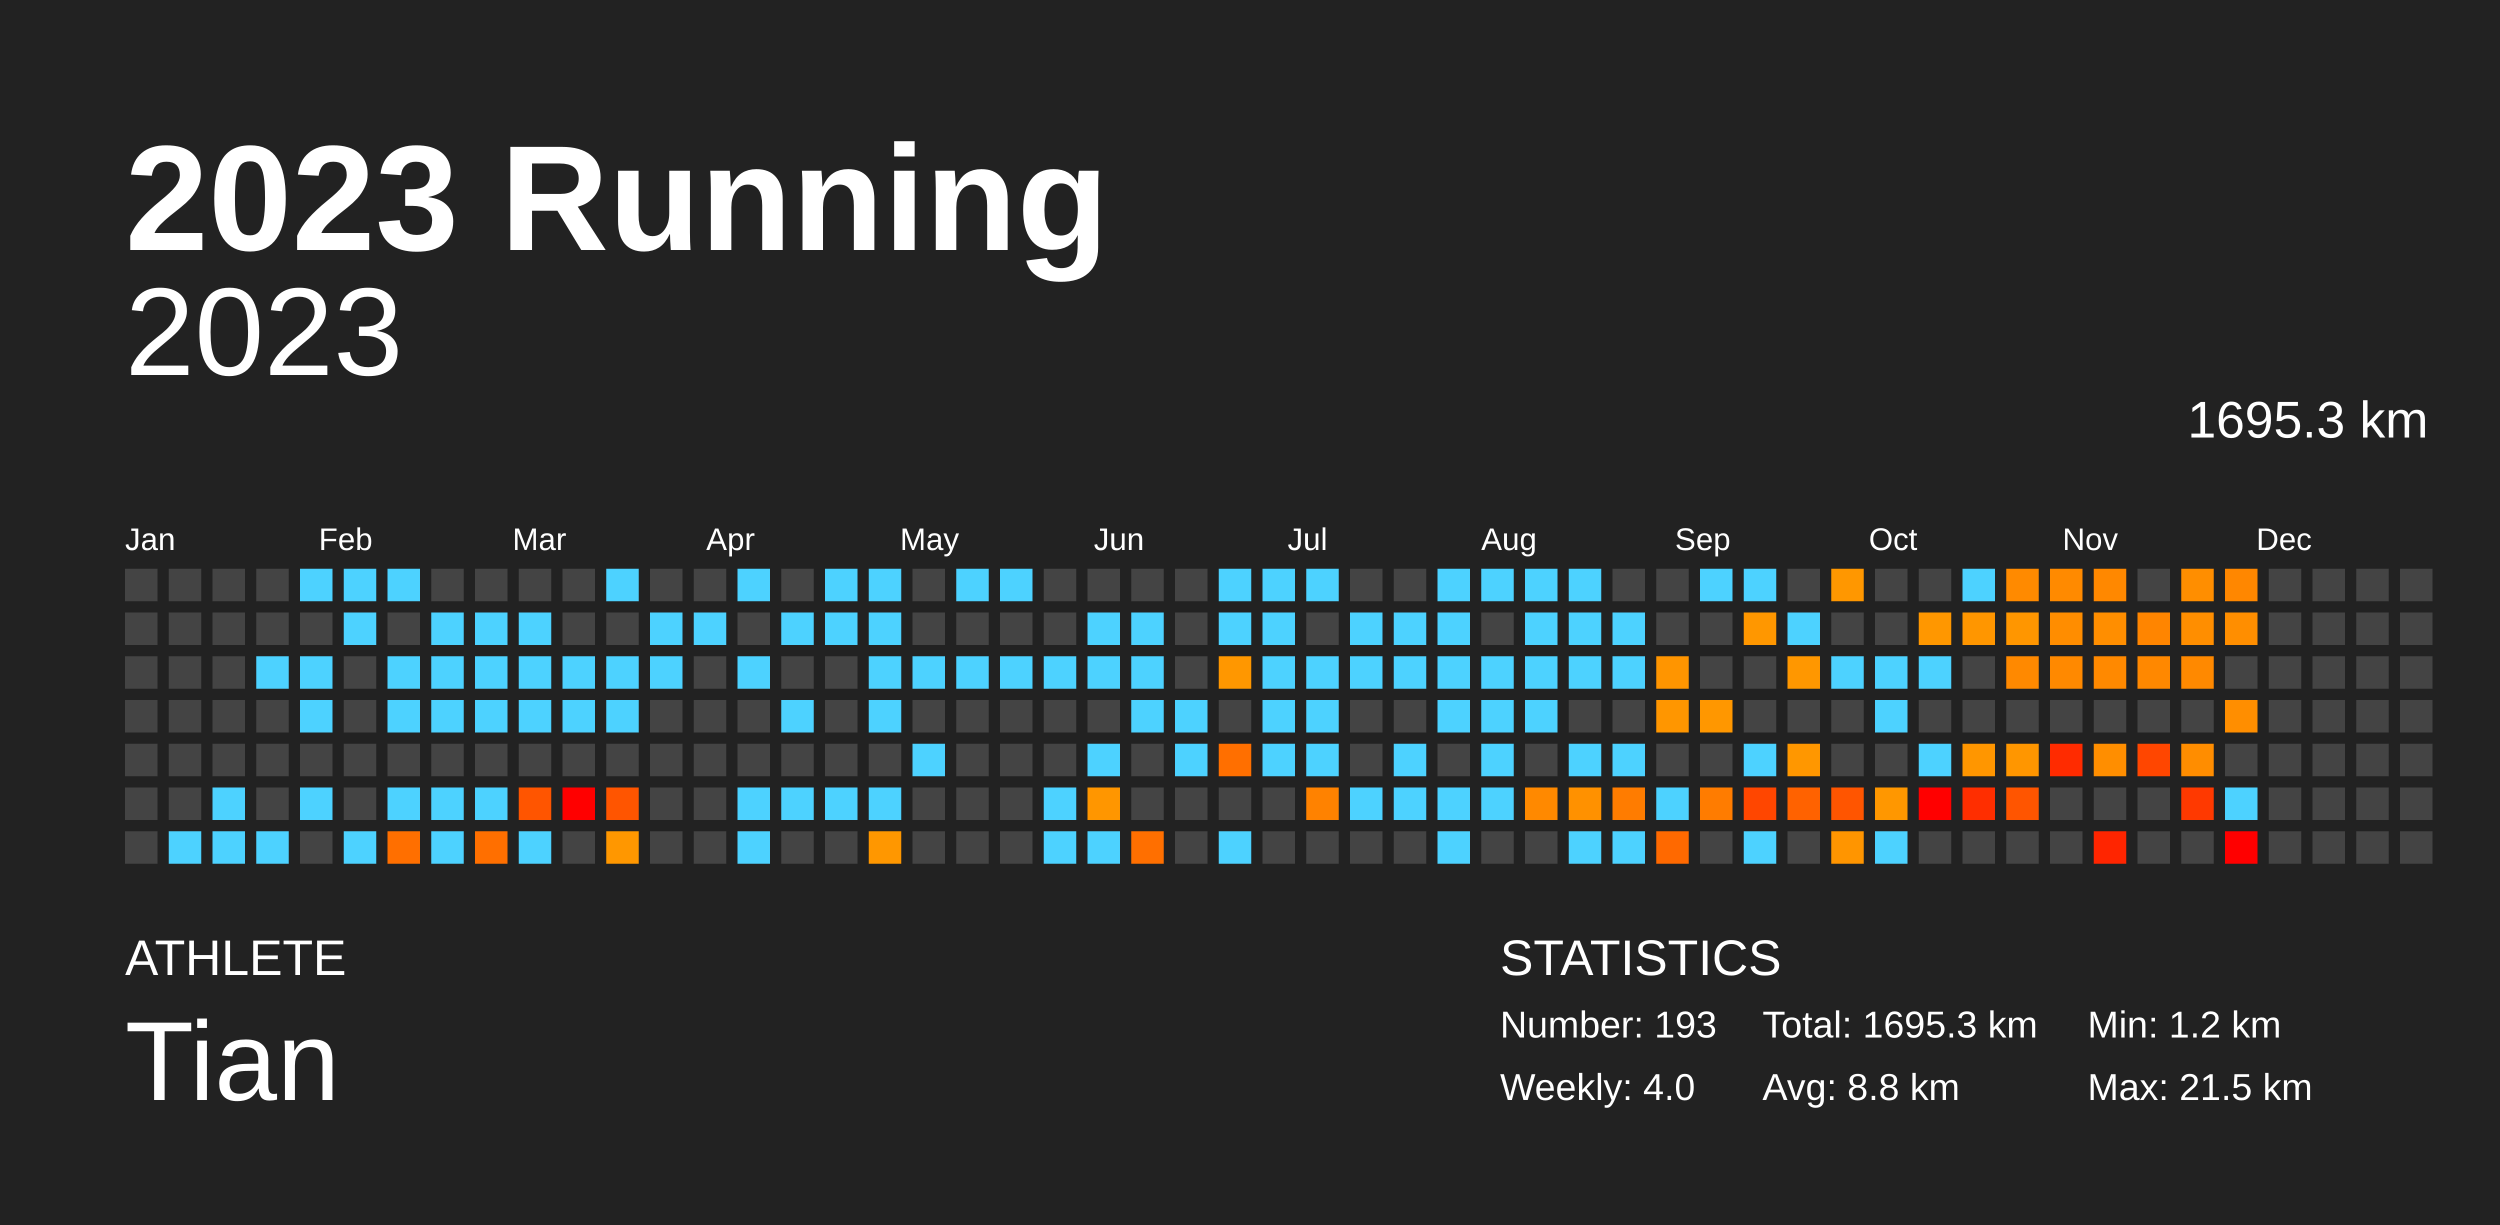
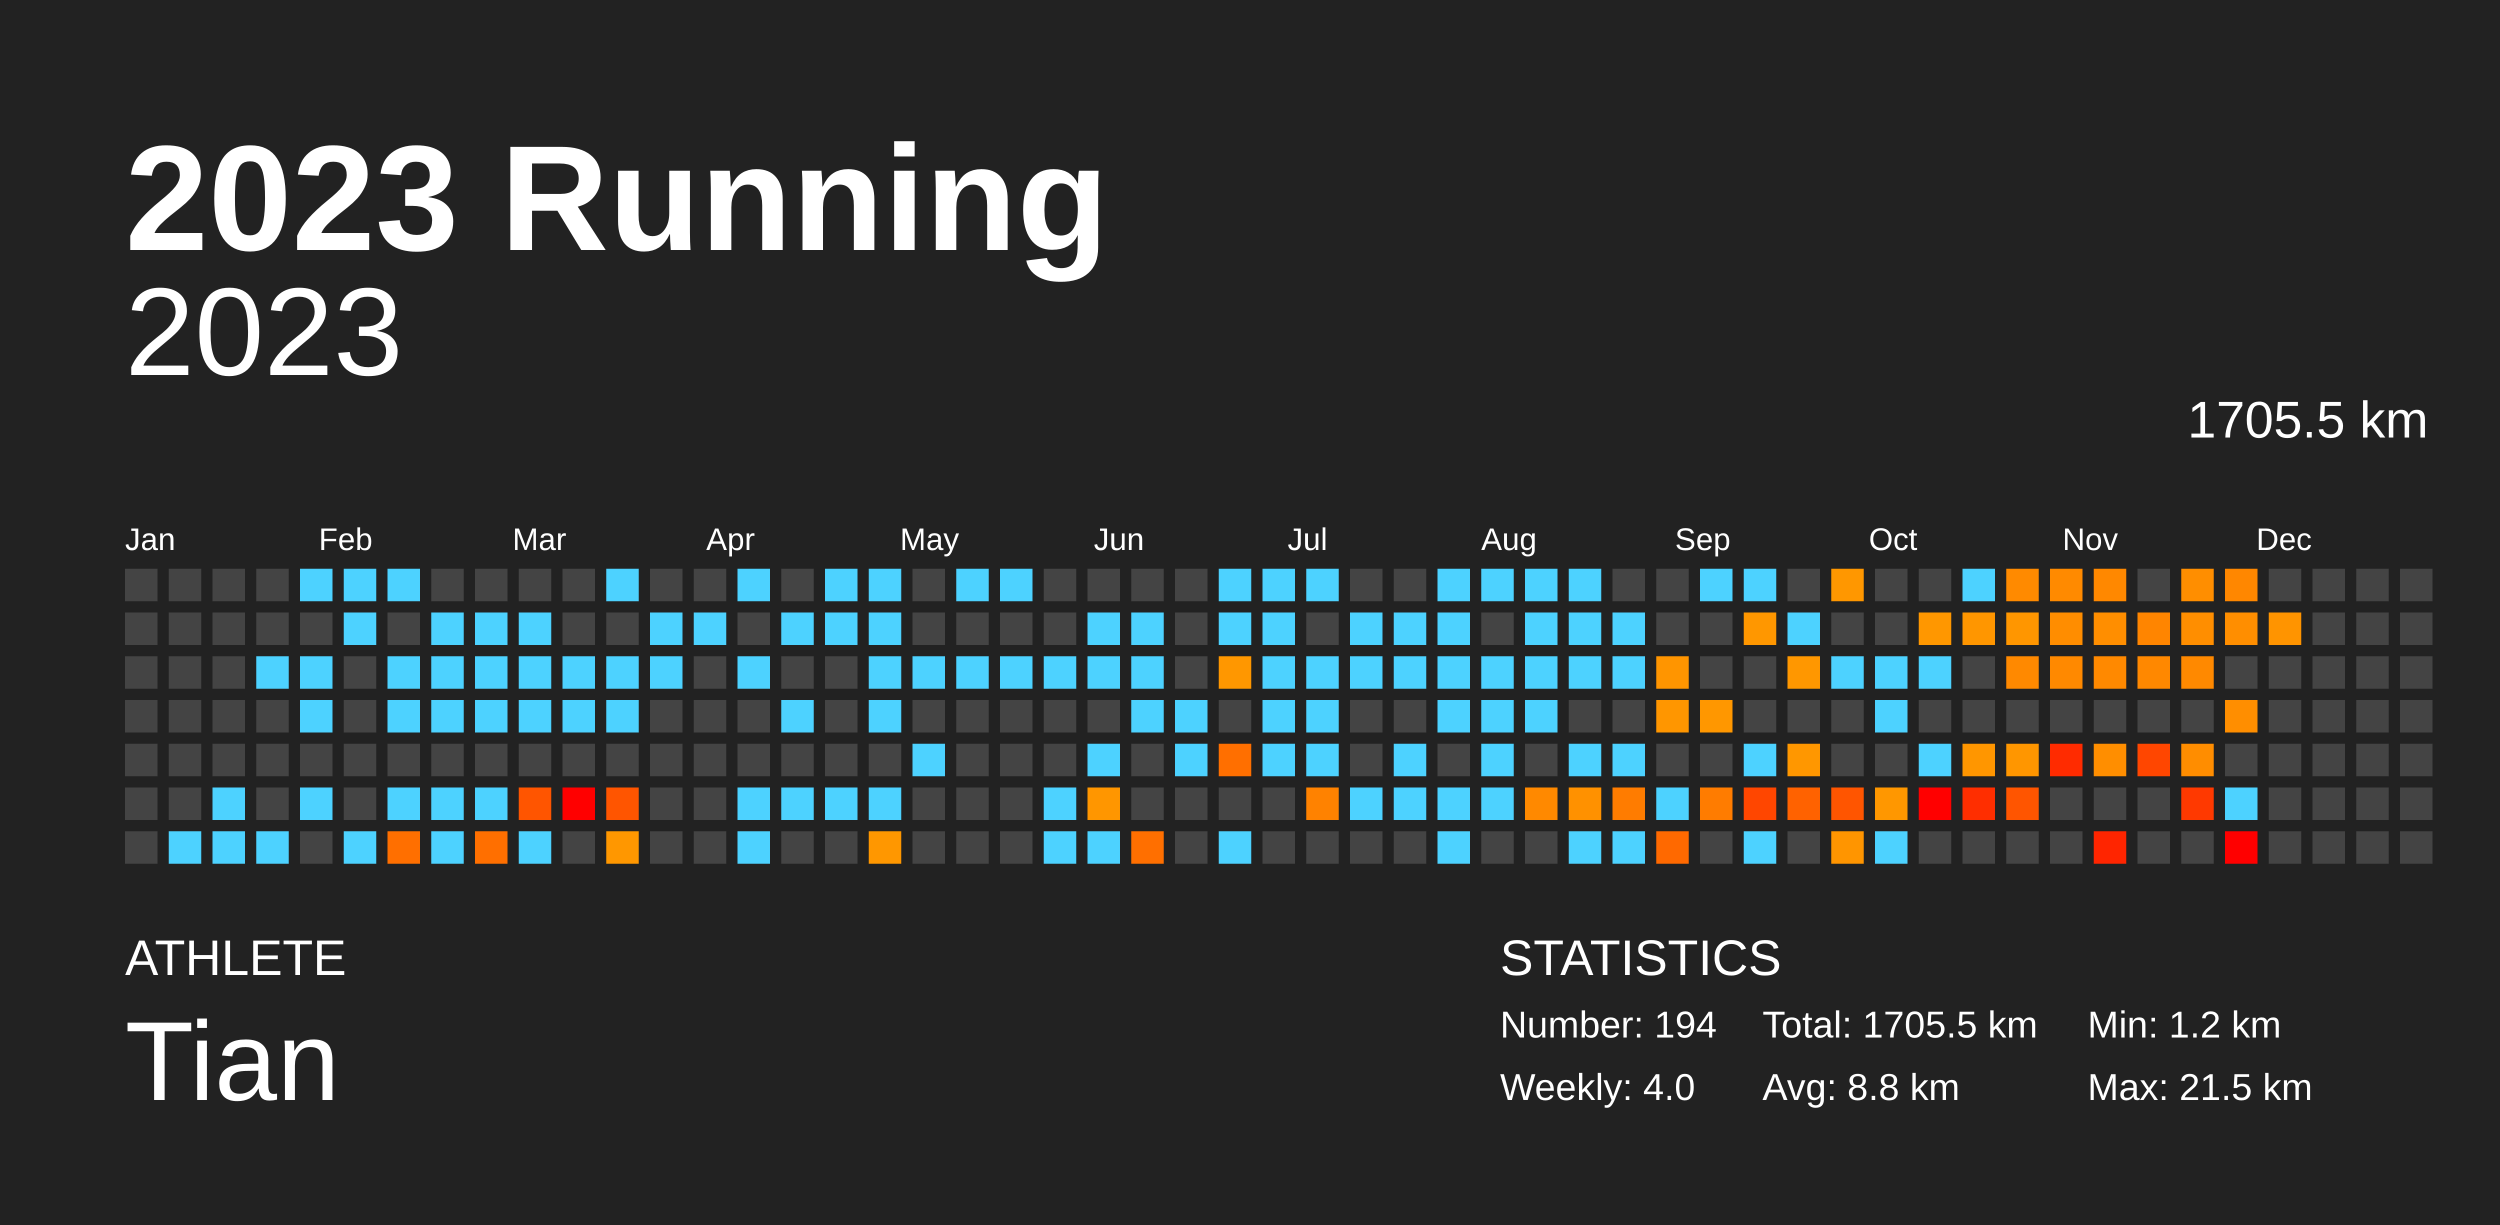
<svg xmlns="http://www.w3.org/2000/svg" baseProfile="full" height="98mm" version="1.1" viewBox="0,0,200,98" width="200mm">
  <defs />
  <rect fill="#222222" height="98" width="200" x="0" y="0" />
  <text fill="#FFFFFF" style="font-size:12px; font-family:Arial; font-weight:bold;" x="10" y="20">2023 Running</text>
  <text fill="#FFFFFF" style="font-size:4px; font-family:Arial" x="10" y="78">ATHLETE</text>
  <text fill="#FFFFFF" style="font-size:9px; font-family:Arial" x="10" y="88">Tian</text>
  <text fill="#FFFFFF" style="font-size:4px; font-family:Arial" x="120" y="78">STATISTICS</text>
-   <text fill="#FFFFFF" style="font-size:3px; font-family:Arial" x="120" y="83">Number: 193</text>
+   <text fill="#FFFFFF" style="font-size:3px; font-family:Arial" x="120" y="83">Number: 194</text>
  <text fill="#FFFFFF" style="font-size:3px; font-family:Arial" x="120" y="88">Weekly: 4.0</text>
-   <text fill="#FFFFFF" style="font-size:3px; font-family:Arial" x="141" y="83">Total: 1695.3 km</text>
+   <text fill="#FFFFFF" style="font-size:3px; font-family:Arial" x="141" y="83">Total: 1705.5 km</text>
  <text fill="#FFFFFF" style="font-size:3px; font-family:Arial" x="141" y="88">Avg: 8.8 km</text>
  <text fill="#FFFFFF" style="font-size:3px; font-family:Arial" x="167" y="83">Min: 1.2 km</text>
  <text fill="#FFFFFF" style="font-size:3px; font-family:Arial" x="167" y="88">Max: 21.5 km</text>
  <text alignment-baseline="hanging" fill="#FFFFFF" style="font-size:10.0px; font-family:Arial;" x="10" y="30">2023</text>
-   <text alignment-baseline="hanging" fill="#FFFFFF" style="font-size:4.125px; font-family:Arial;" x="175" y="35">1695.3 km</text>
+   <text alignment-baseline="hanging" fill="#FFFFFF" style="font-size:4.125px; font-family:Arial;" x="175" y="35">1705.5 km</text>
  <text fill="#FFFFFF" style="font-size:2.5px; font-family:Arial" x="10.0" y="44">Jan</text>
  <text fill="#FFFFFF" style="font-size:2.5px; font-family:Arial" x="25.5" y="44">Feb</text>
  <text fill="#FFFFFF" style="font-size:2.5px; font-family:Arial" x="41.0" y="44">Mar</text>
  <text fill="#FFFFFF" style="font-size:2.5px; font-family:Arial" x="56.5" y="44">Apr</text>
  <text fill="#FFFFFF" style="font-size:2.5px; font-family:Arial" x="72.0" y="44">May</text>
  <text fill="#FFFFFF" style="font-size:2.5px; font-family:Arial" x="87.5" y="44">Jun</text>
  <text fill="#FFFFFF" style="font-size:2.5px; font-family:Arial" x="103.0" y="44">Jul</text>
  <text fill="#FFFFFF" style="font-size:2.5px; font-family:Arial" x="118.5" y="44">Aug</text>
  <text fill="#FFFFFF" style="font-size:2.5px; font-family:Arial" x="134.0" y="44">Sep</text>
  <text fill="#FFFFFF" style="font-size:2.5px; font-family:Arial" x="149.5" y="44">Oct</text>
  <text fill="#FFFFFF" style="font-size:2.5px; font-family:Arial" x="165.0" y="44">Nov</text>
  <text fill="#FFFFFF" style="font-size:2.5px; font-family:Arial" x="180.5" y="44">Dec</text>
  <rect fill="#444444" height="2.6" width="2.6" x="10.0" y="45.5" />
  <rect fill="#444444" height="2.6" width="2.6" x="10.0" y="49.0" />
  <rect fill="#444444" height="2.6" width="2.6" x="10.0" y="52.5" />
  <rect fill="#444444" height="2.6" width="2.6" x="10.0" y="56.0" />
  <rect fill="#444444" height="2.6" width="2.6" x="10.0" y="59.5" />
  <rect fill="#444444" height="2.6" width="2.6" x="10.0" y="63.0" />
  <rect fill="#444444" height="2.6" width="2.6" x="10.0" y="66.5" />
  <rect fill="#444444" height="2.6" width="2.6" x="13.5" y="45.5" />
  <rect fill="#444444" height="2.6" width="2.6" x="13.5" y="49.0" />
  <rect fill="#444444" height="2.6" width="2.6" x="13.5" y="52.5" />
  <rect fill="#444444" height="2.6" width="2.6" x="13.5" y="56.0" />
  <rect fill="#444444" height="2.6" width="2.6" x="13.5" y="59.5" />
  <rect fill="#444444" height="2.6" width="2.6" x="13.5" y="63.0" />
  <rect fill="#4dd2ff" height="2.6" width="2.6" x="13.5" y="66.5" />
  <rect fill="#444444" height="2.6" width="2.6" x="17.0" y="45.5" />
  <rect fill="#444444" height="2.6" width="2.6" x="17.0" y="49.0" />
  <rect fill="#444444" height="2.6" width="2.6" x="17.0" y="52.5" />
  <rect fill="#444444" height="2.6" width="2.6" x="17.0" y="56.0" />
  <rect fill="#444444" height="2.6" width="2.6" x="17.0" y="59.5" />
  <rect fill="#4dd2ff" height="2.6" width="2.6" x="17.0" y="63.0" />
  <rect fill="#4dd2ff" height="2.6" width="2.6" x="17.0" y="66.5" />
  <rect fill="#444444" height="2.6" width="2.6" x="20.5" y="45.5" />
  <rect fill="#444444" height="2.6" width="2.6" x="20.5" y="49.0" />
  <rect fill="#4dd2ff" height="2.6" width="2.6" x="20.5" y="52.5" />
  <rect fill="#444444" height="2.6" width="2.6" x="20.5" y="56.0" />
  <rect fill="#444444" height="2.6" width="2.6" x="20.5" y="59.5" />
  <rect fill="#444444" height="2.6" width="2.6" x="20.5" y="63.0" />
  <rect fill="#4dd2ff" height="2.6" width="2.6" x="20.5" y="66.5" />
  <rect fill="#4dd2ff" height="2.6" width="2.6" x="24.0" y="45.5" />
  <rect fill="#444444" height="2.6" width="2.6" x="24.0" y="49.0" />
  <rect fill="#4dd2ff" height="2.6" width="2.6" x="24.0" y="52.5" />
  <rect fill="#4dd2ff" height="2.6" width="2.6" x="24.0" y="56.0" />
  <rect fill="#444444" height="2.6" width="2.6" x="24.0" y="59.5" />
  <rect fill="#4dd2ff" height="2.6" width="2.6" x="24.0" y="63.0" />
  <rect fill="#444444" height="2.6" width="2.6" x="24.0" y="66.5" />
  <rect fill="#4dd2ff" height="2.6" width="2.6" x="27.5" y="45.5" />
  <rect fill="#4dd2ff" height="2.6" width="2.6" x="27.5" y="49.0" />
  <rect fill="#444444" height="2.6" width="2.6" x="27.5" y="52.5" />
  <rect fill="#444444" height="2.6" width="2.6" x="27.5" y="56.0" />
  <rect fill="#444444" height="2.6" width="2.6" x="27.5" y="59.5" />
  <rect fill="#444444" height="2.6" width="2.6" x="27.5" y="63.0" />
  <rect fill="#4dd2ff" height="2.6" width="2.6" x="27.5" y="66.5" />
  <rect fill="#4dd2ff" height="2.6" width="2.6" x="31.0" y="45.5" />
  <rect fill="#444444" height="2.6" width="2.6" x="31.0" y="49.0" />
  <rect fill="#4dd2ff" height="2.6" width="2.6" x="31.0" y="52.5" />
  <rect fill="#4dd2ff" height="2.6" width="2.6" x="31.0" y="56.0" />
  <rect fill="#444444" height="2.6" width="2.6" x="31.0" y="59.5" />
  <rect fill="#4dd2ff" height="2.6" width="2.6" x="31.0" y="63.0" />
  <rect fill="#ff6f00" height="2.6" width="2.6" x="31.0" y="66.5" />
  <rect fill="#444444" height="2.6" width="2.6" x="34.5" y="45.5" />
  <rect fill="#4dd2ff" height="2.6" width="2.6" x="34.5" y="49.0" />
  <rect fill="#4dd2ff" height="2.6" width="2.6" x="34.5" y="52.5" />
  <rect fill="#4dd2ff" height="2.6" width="2.6" x="34.5" y="56.0" />
  <rect fill="#444444" height="2.6" width="2.6" x="34.5" y="59.5" />
  <rect fill="#4dd2ff" height="2.6" width="2.6" x="34.5" y="63.0" />
  <rect fill="#4dd2ff" height="2.6" width="2.6" x="34.5" y="66.5" />
  <rect fill="#444444" height="2.6" width="2.6" x="38.0" y="45.5" />
  <rect fill="#4dd2ff" height="2.6" width="2.6" x="38.0" y="49.0" />
  <rect fill="#4dd2ff" height="2.6" width="2.6" x="38.0" y="52.5" />
  <rect fill="#4dd2ff" height="2.6" width="2.6" x="38.0" y="56.0" />
  <rect fill="#444444" height="2.6" width="2.6" x="38.0" y="59.5" />
  <rect fill="#4dd2ff" height="2.6" width="2.6" x="38.0" y="63.0" />
  <rect fill="#ff6f00" height="2.6" width="2.6" x="38.0" y="66.5" />
  <rect fill="#444444" height="2.6" width="2.6" x="41.5" y="45.5" />
  <rect fill="#4dd2ff" height="2.6" width="2.6" x="41.5" y="49.0" />
  <rect fill="#4dd2ff" height="2.6" width="2.6" x="41.5" y="52.5" />
  <rect fill="#4dd2ff" height="2.6" width="2.6" x="41.5" y="56.0" />
  <rect fill="#444444" height="2.6" width="2.6" x="41.5" y="59.5" />
  <rect fill="#ff5500" height="2.6" width="2.6" x="41.5" y="63.0" />
  <rect fill="#4dd2ff" height="2.6" width="2.6" x="41.5" y="66.5" />
  <rect fill="#444444" height="2.6" width="2.6" x="45.0" y="45.5" />
  <rect fill="#444444" height="2.6" width="2.6" x="45.0" y="49.0" />
  <rect fill="#4dd2ff" height="2.6" width="2.6" x="45.0" y="52.5" />
  <rect fill="#4dd2ff" height="2.6" width="2.6" x="45.0" y="56.0" />
  <rect fill="#444444" height="2.6" width="2.6" x="45.0" y="59.5" />
  <rect fill="red" height="2.6" width="2.6" x="45.0" y="63.0" />
  <rect fill="#444444" height="2.6" width="2.6" x="45.0" y="66.5" />
  <rect fill="#4dd2ff" height="2.6" width="2.6" x="48.5" y="45.5" />
  <rect fill="#444444" height="2.6" width="2.6" x="48.5" y="49.0" />
  <rect fill="#4dd2ff" height="2.6" width="2.6" x="48.5" y="52.5" />
  <rect fill="#4dd2ff" height="2.6" width="2.6" x="48.5" y="56.0" />
  <rect fill="#444444" height="2.6" width="2.6" x="48.5" y="59.5" />
  <rect fill="#ff5500" height="2.6" width="2.6" x="48.5" y="63.0" />
  <rect fill="#ff9700" height="2.6" width="2.6" x="48.5" y="66.5" />
  <rect fill="#444444" height="2.6" width="2.6" x="52.0" y="45.5" />
  <rect fill="#4dd2ff" height="2.6" width="2.6" x="52.0" y="49.0" />
  <rect fill="#4dd2ff" height="2.6" width="2.6" x="52.0" y="52.5" />
  <rect fill="#444444" height="2.6" width="2.6" x="52.0" y="56.0" />
  <rect fill="#444444" height="2.6" width="2.6" x="52.0" y="59.5" />
  <rect fill="#444444" height="2.6" width="2.6" x="52.0" y="63.0" />
  <rect fill="#444444" height="2.6" width="2.6" x="52.0" y="66.5" />
  <rect fill="#444444" height="2.6" width="2.6" x="55.5" y="45.5" />
  <rect fill="#4dd2ff" height="2.6" width="2.6" x="55.5" y="49.0" />
  <rect fill="#444444" height="2.6" width="2.6" x="55.5" y="52.5" />
  <rect fill="#444444" height="2.6" width="2.6" x="55.5" y="56.0" />
  <rect fill="#444444" height="2.6" width="2.6" x="55.5" y="59.5" />
  <rect fill="#444444" height="2.6" width="2.6" x="55.5" y="63.0" />
  <rect fill="#444444" height="2.6" width="2.6" x="55.5" y="66.5" />
  <rect fill="#4dd2ff" height="2.6" width="2.6" x="59.0" y="45.5" />
  <rect fill="#444444" height="2.6" width="2.6" x="59.0" y="49.0" />
  <rect fill="#4dd2ff" height="2.6" width="2.6" x="59.0" y="52.5" />
  <rect fill="#444444" height="2.6" width="2.6" x="59.0" y="56.0" />
  <rect fill="#444444" height="2.6" width="2.6" x="59.0" y="59.5" />
  <rect fill="#4dd2ff" height="2.6" width="2.6" x="59.0" y="63.0" />
  <rect fill="#4dd2ff" height="2.6" width="2.6" x="59.0" y="66.5" />
  <rect fill="#444444" height="2.6" width="2.6" x="62.5" y="45.5" />
  <rect fill="#4dd2ff" height="2.6" width="2.6" x="62.5" y="49.0" />
  <rect fill="#444444" height="2.6" width="2.6" x="62.5" y="52.5" />
  <rect fill="#4dd2ff" height="2.6" width="2.6" x="62.5" y="56.0" />
  <rect fill="#444444" height="2.6" width="2.6" x="62.5" y="59.5" />
  <rect fill="#4dd2ff" height="2.6" width="2.6" x="62.5" y="63.0" />
  <rect fill="#444444" height="2.6" width="2.6" x="62.5" y="66.5" />
  <rect fill="#4dd2ff" height="2.6" width="2.6" x="66.0" y="45.5" />
  <rect fill="#4dd2ff" height="2.6" width="2.6" x="66.0" y="49.0" />
  <rect fill="#444444" height="2.6" width="2.6" x="66.0" y="52.5" />
  <rect fill="#444444" height="2.6" width="2.6" x="66.0" y="56.0" />
  <rect fill="#444444" height="2.6" width="2.6" x="66.0" y="59.5" />
  <rect fill="#4dd2ff" height="2.6" width="2.6" x="66.0" y="63.0" />
  <rect fill="#444444" height="2.6" width="2.6" x="66.0" y="66.5" />
  <rect fill="#4dd2ff" height="2.6" width="2.6" x="69.5" y="45.5" />
  <rect fill="#4dd2ff" height="2.6" width="2.6" x="69.5" y="49.0" />
  <rect fill="#4dd2ff" height="2.6" width="2.6" x="69.5" y="52.5" />
  <rect fill="#4dd2ff" height="2.6" width="2.6" x="69.5" y="56.0" />
  <rect fill="#444444" height="2.6" width="2.6" x="69.5" y="59.5" />
  <rect fill="#4dd2ff" height="2.6" width="2.6" x="69.5" y="63.0" />
  <rect fill="#ff9700" height="2.6" width="2.6" x="69.5" y="66.5" />
  <rect fill="#444444" height="2.6" width="2.6" x="73.0" y="45.5" />
  <rect fill="#444444" height="2.6" width="2.6" x="73.0" y="49.0" />
  <rect fill="#4dd2ff" height="2.6" width="2.6" x="73.0" y="52.5" />
  <rect fill="#444444" height="2.6" width="2.6" x="73.0" y="56.0" />
  <rect fill="#4dd2ff" height="2.6" width="2.6" x="73.0" y="59.5" />
  <rect fill="#444444" height="2.6" width="2.6" x="73.0" y="63.0" />
  <rect fill="#444444" height="2.6" width="2.6" x="73.0" y="66.5" />
  <rect fill="#4dd2ff" height="2.6" width="2.6" x="76.5" y="45.5" />
  <rect fill="#444444" height="2.6" width="2.6" x="76.5" y="49.0" />
  <rect fill="#4dd2ff" height="2.6" width="2.6" x="76.5" y="52.5" />
  <rect fill="#444444" height="2.6" width="2.6" x="76.5" y="56.0" />
  <rect fill="#444444" height="2.6" width="2.6" x="76.5" y="59.5" />
  <rect fill="#444444" height="2.6" width="2.6" x="76.5" y="63.0" />
  <rect fill="#444444" height="2.6" width="2.6" x="76.5" y="66.5" />
  <rect fill="#4dd2ff" height="2.6" width="2.6" x="80.0" y="45.5" />
  <rect fill="#444444" height="2.6" width="2.6" x="80.0" y="49.0" />
  <rect fill="#4dd2ff" height="2.6" width="2.6" x="80.0" y="52.5" />
  <rect fill="#444444" height="2.6" width="2.6" x="80.0" y="56.0" />
  <rect fill="#444444" height="2.6" width="2.6" x="80.0" y="59.5" />
  <rect fill="#444444" height="2.6" width="2.6" x="80.0" y="63.0" />
  <rect fill="#444444" height="2.6" width="2.6" x="80.0" y="66.5" />
  <rect fill="#444444" height="2.6" width="2.6" x="83.5" y="45.5" />
  <rect fill="#444444" height="2.6" width="2.6" x="83.5" y="49.0" />
  <rect fill="#4dd2ff" height="2.6" width="2.6" x="83.5" y="52.5" />
  <rect fill="#444444" height="2.6" width="2.6" x="83.5" y="56.0" />
  <rect fill="#444444" height="2.6" width="2.6" x="83.5" y="59.5" />
  <rect fill="#4dd2ff" height="2.6" width="2.6" x="83.5" y="63.0" />
  <rect fill="#4dd2ff" height="2.6" width="2.6" x="83.5" y="66.5" />
  <rect fill="#444444" height="2.6" width="2.6" x="87.0" y="45.5" />
  <rect fill="#4dd2ff" height="2.6" width="2.6" x="87.0" y="49.0" />
  <rect fill="#4dd2ff" height="2.6" width="2.6" x="87.0" y="52.5" />
  <rect fill="#444444" height="2.6" width="2.6" x="87.0" y="56.0" />
  <rect fill="#4dd2ff" height="2.6" width="2.6" x="87.0" y="59.5" />
  <rect fill="#ff9600" height="2.6" width="2.6" x="87.0" y="63.0" />
  <rect fill="#4dd2ff" height="2.6" width="2.6" x="87.0" y="66.5" />
  <rect fill="#444444" height="2.6" width="2.6" x="90.5" y="45.5" />
  <rect fill="#4dd2ff" height="2.6" width="2.6" x="90.5" y="49.0" />
  <rect fill="#4dd2ff" height="2.6" width="2.6" x="90.5" y="52.5" />
  <rect fill="#4dd2ff" height="2.6" width="2.6" x="90.5" y="56.0" />
  <rect fill="#444444" height="2.6" width="2.6" x="90.5" y="59.5" />
  <rect fill="#444444" height="2.6" width="2.6" x="90.5" y="63.0" />
  <rect fill="#ff6f00" height="2.6" width="2.6" x="90.5" y="66.5" />
  <rect fill="#444444" height="2.6" width="2.6" x="94.0" y="45.5" />
  <rect fill="#444444" height="2.6" width="2.6" x="94.0" y="49.0" />
  <rect fill="#444444" height="2.6" width="2.6" x="94.0" y="52.5" />
  <rect fill="#4dd2ff" height="2.6" width="2.6" x="94.0" y="56.0" />
  <rect fill="#4dd2ff" height="2.6" width="2.6" x="94.0" y="59.5" />
  <rect fill="#444444" height="2.6" width="2.6" x="94.0" y="63.0" />
  <rect fill="#444444" height="2.6" width="2.6" x="94.0" y="66.5" />
  <rect fill="#4dd2ff" height="2.6" width="2.6" x="97.5" y="45.5" />
  <rect fill="#4dd2ff" height="2.6" width="2.6" x="97.5" y="49.0" />
  <rect fill="#ff9700" height="2.6" width="2.6" x="97.5" y="52.5" />
  <rect fill="#444444" height="2.6" width="2.6" x="97.5" y="56.0" />
  <rect fill="#ff6f00" height="2.6" width="2.6" x="97.5" y="59.5" />
  <rect fill="#444444" height="2.6" width="2.6" x="97.5" y="63.0" />
  <rect fill="#4dd2ff" height="2.6" width="2.6" x="97.5" y="66.5" />
  <rect fill="#4dd2ff" height="2.6" width="2.6" x="101.0" y="45.5" />
  <rect fill="#4dd2ff" height="2.6" width="2.6" x="101.0" y="49.0" />
  <rect fill="#4dd2ff" height="2.6" width="2.6" x="101.0" y="52.5" />
  <rect fill="#4dd2ff" height="2.6" width="2.6" x="101.0" y="56.0" />
  <rect fill="#4dd2ff" height="2.6" width="2.6" x="101.0" y="59.5" />
  <rect fill="#444444" height="2.6" width="2.6" x="101.0" y="63.0" />
  <rect fill="#444444" height="2.6" width="2.6" x="101.0" y="66.5" />
  <rect fill="#4dd2ff" height="2.6" width="2.6" x="104.5" y="45.5" />
  <rect fill="#444444" height="2.6" width="2.6" x="104.5" y="49.0" />
  <rect fill="#4dd2ff" height="2.6" width="2.6" x="104.5" y="52.5" />
  <rect fill="#4dd2ff" height="2.6" width="2.6" x="104.5" y="56.0" />
  <rect fill="#4dd2ff" height="2.6" width="2.6" x="104.5" y="59.5" />
  <rect fill="#ff8200" height="2.6" width="2.6" x="104.5" y="63.0" />
  <rect fill="#444444" height="2.6" width="2.6" x="104.5" y="66.5" />
  <rect fill="#444444" height="2.6" width="2.6" x="108.0" y="45.5" />
  <rect fill="#4dd2ff" height="2.6" width="2.6" x="108.0" y="49.0" />
  <rect fill="#4dd2ff" height="2.6" width="2.6" x="108.0" y="52.5" />
  <rect fill="#444444" height="2.6" width="2.6" x="108.0" y="56.0" />
  <rect fill="#444444" height="2.6" width="2.6" x="108.0" y="59.5" />
  <rect fill="#4dd2ff" height="2.6" width="2.6" x="108.0" y="63.0" />
  <rect fill="#444444" height="2.6" width="2.6" x="108.0" y="66.5" />
  <rect fill="#444444" height="2.6" width="2.6" x="111.5" y="45.5" />
  <rect fill="#4dd2ff" height="2.6" width="2.6" x="111.5" y="49.0" />
  <rect fill="#4dd2ff" height="2.6" width="2.6" x="111.5" y="52.5" />
  <rect fill="#444444" height="2.6" width="2.6" x="111.5" y="56.0" />
  <rect fill="#4dd2ff" height="2.6" width="2.6" x="111.5" y="59.5" />
  <rect fill="#4dd2ff" height="2.6" width="2.6" x="111.5" y="63.0" />
  <rect fill="#444444" height="2.6" width="2.6" x="111.5" y="66.5" />
  <rect fill="#4dd2ff" height="2.6" width="2.6" x="115.0" y="45.5" />
  <rect fill="#4dd2ff" height="2.6" width="2.6" x="115.0" y="49.0" />
  <rect fill="#4dd2ff" height="2.6" width="2.6" x="115.0" y="52.5" />
  <rect fill="#4dd2ff" height="2.6" width="2.6" x="115.0" y="56.0" />
  <rect fill="#444444" height="2.6" width="2.6" x="115.0" y="59.5" />
  <rect fill="#4dd2ff" height="2.6" width="2.6" x="115.0" y="63.0" />
  <rect fill="#4dd2ff" height="2.6" width="2.6" x="115.0" y="66.5" />
  <rect fill="#4dd2ff" height="2.6" width="2.6" x="118.5" y="45.5" />
  <rect fill="#444444" height="2.6" width="2.6" x="118.5" y="49.0" />
  <rect fill="#4dd2ff" height="2.6" width="2.6" x="118.5" y="52.5" />
  <rect fill="#4dd2ff" height="2.6" width="2.6" x="118.5" y="56.0" />
  <rect fill="#4dd2ff" height="2.6" width="2.6" x="118.5" y="59.5" />
  <rect fill="#4dd2ff" height="2.6" width="2.6" x="118.5" y="63.0" />
  <rect fill="#444444" height="2.6" width="2.6" x="118.5" y="66.5" />
  <rect fill="#4dd2ff" height="2.6" width="2.6" x="122.0" y="45.5" />
  <rect fill="#4dd2ff" height="2.6" width="2.6" x="122.0" y="49.0" />
  <rect fill="#4dd2ff" height="2.6" width="2.6" x="122.0" y="52.5" />
  <rect fill="#4dd2ff" height="2.6" width="2.6" x="122.0" y="56.0" />
  <rect fill="#444444" height="2.6" width="2.6" x="122.0" y="59.5" />
  <rect fill="#ff8900" height="2.6" width="2.6" x="122.0" y="63.0" />
  <rect fill="#444444" height="2.6" width="2.6" x="122.0" y="66.5" />
  <rect fill="#4dd2ff" height="2.6" width="2.6" x="125.5" y="45.5" />
  <rect fill="#4dd2ff" height="2.6" width="2.6" x="125.5" y="49.0" />
  <rect fill="#4dd2ff" height="2.6" width="2.6" x="125.5" y="52.5" />
  <rect fill="#444444" height="2.6" width="2.6" x="125.5" y="56.0" />
  <rect fill="#4dd2ff" height="2.6" width="2.6" x="125.5" y="59.5" />
  <rect fill="#ff9100" height="2.6" width="2.6" x="125.5" y="63.0" />
  <rect fill="#4dd2ff" height="2.6" width="2.6" x="125.5" y="66.5" />
  <rect fill="#444444" height="2.6" width="2.6" x="129.0" y="45.5" />
  <rect fill="#4dd2ff" height="2.6" width="2.6" x="129.0" y="49.0" />
  <rect fill="#4dd2ff" height="2.6" width="2.6" x="129.0" y="52.5" />
  <rect fill="#444444" height="2.6" width="2.6" x="129.0" y="56.0" />
  <rect fill="#4dd2ff" height="2.6" width="2.6" x="129.0" y="59.5" />
  <rect fill="#ff7c00" height="2.6" width="2.6" x="129.0" y="63.0" />
  <rect fill="#4dd2ff" height="2.6" width="2.6" x="129.0" y="66.5" />
  <rect fill="#444444" height="2.6" width="2.6" x="132.5" y="45.5" />
  <rect fill="#444444" height="2.6" width="2.6" x="132.5" y="49.0" />
  <rect fill="#ff9500" height="2.6" width="2.6" x="132.5" y="52.5" />
  <rect fill="#ff9600" height="2.6" width="2.6" x="132.5" y="56.0" />
  <rect fill="#444444" height="2.6" width="2.6" x="132.5" y="59.5" />
  <rect fill="#4dd2ff" height="2.6" width="2.6" x="132.5" y="63.0" />
  <rect fill="#ff6900" height="2.6" width="2.6" x="132.5" y="66.5" />
  <rect fill="#4dd2ff" height="2.6" width="2.6" x="136.0" y="45.5" />
  <rect fill="#444444" height="2.6" width="2.6" x="136.0" y="49.0" />
  <rect fill="#444444" height="2.6" width="2.6" x="136.0" y="52.5" />
  <rect fill="#ff9700" height="2.6" width="2.6" x="136.0" y="56.0" />
  <rect fill="#444444" height="2.6" width="2.6" x="136.0" y="59.5" />
  <rect fill="#ff7c00" height="2.6" width="2.6" x="136.0" y="63.0" />
  <rect fill="#444444" height="2.6" width="2.6" x="136.0" y="66.5" />
  <rect fill="#4dd2ff" height="2.6" width="2.6" x="139.5" y="45.5" />
  <rect fill="#ff9700" height="2.6" width="2.6" x="139.5" y="49.0" />
  <rect fill="#444444" height="2.6" width="2.6" x="139.5" y="52.5" />
  <rect fill="#444444" height="2.6" width="2.6" x="139.5" y="56.0" />
  <rect fill="#4dd2ff" height="2.6" width="2.6" x="139.5" y="59.5" />
  <rect fill="#ff4600" height="2.6" width="2.6" x="139.5" y="63.0" />
  <rect fill="#4dd2ff" height="2.6" width="2.6" x="139.5" y="66.5" />
  <rect fill="#444444" height="2.6" width="2.6" x="143.0" y="45.5" />
  <rect fill="#4dd2ff" height="2.6" width="2.6" x="143.0" y="49.0" />
  <rect fill="#ff9700" height="2.6" width="2.6" x="143.0" y="52.5" />
  <rect fill="#444444" height="2.6" width="2.6" x="143.0" y="56.0" />
  <rect fill="#ff9700" height="2.6" width="2.6" x="143.0" y="59.5" />
  <rect fill="#ff6200" height="2.6" width="2.6" x="143.0" y="63.0" />
  <rect fill="#444444" height="2.6" width="2.6" x="143.0" y="66.5" />
  <rect fill="#ff9700" height="2.6" width="2.6" x="146.5" y="45.5" />
  <rect fill="#444444" height="2.6" width="2.6" x="146.5" y="49.0" />
  <rect fill="#4dd2ff" height="2.6" width="2.6" x="146.5" y="52.5" />
  <rect fill="#444444" height="2.6" width="2.6" x="146.5" y="56.0" />
  <rect fill="#444444" height="2.6" width="2.6" x="146.5" y="59.5" />
  <rect fill="#ff5500" height="2.6" width="2.6" x="146.5" y="63.0" />
  <rect fill="#ff9500" height="2.6" width="2.6" x="146.5" y="66.5" />
  <rect fill="#444444" height="2.6" width="2.6" x="150.0" y="45.5" />
  <rect fill="#444444" height="2.6" width="2.6" x="150.0" y="49.0" />
  <rect fill="#4dd2ff" height="2.6" width="2.6" x="150.0" y="52.5" />
  <rect fill="#4dd2ff" height="2.6" width="2.6" x="150.0" y="56.0" />
  <rect fill="#444444" height="2.6" width="2.6" x="150.0" y="59.5" />
  <rect fill="#ff9700" height="2.6" width="2.6" x="150.0" y="63.0" />
  <rect fill="#4dd2ff" height="2.6" width="2.6" x="150.0" y="66.5" />
  <rect fill="#444444" height="2.6" width="2.6" x="153.5" y="45.5" />
  <rect fill="#ff9700" height="2.6" width="2.6" x="153.5" y="49.0" />
  <rect fill="#4dd2ff" height="2.6" width="2.6" x="153.5" y="52.5" />
  <rect fill="#444444" height="2.6" width="2.6" x="153.5" y="56.0" />
  <rect fill="#4dd2ff" height="2.6" width="2.6" x="153.5" y="59.5" />
  <rect fill="red" height="2.6" width="2.6" x="153.5" y="63.0" />
  <rect fill="#444444" height="2.6" width="2.6" x="153.5" y="66.5" />
  <rect fill="#4dd2ff" height="2.6" width="2.6" x="157.0" y="45.5" />
  <rect fill="#ff9600" height="2.6" width="2.6" x="157.0" y="49.0" />
  <rect fill="#444444" height="2.6" width="2.6" x="157.0" y="52.5" />
  <rect fill="#444444" height="2.6" width="2.6" x="157.0" y="56.0" />
  <rect fill="#ff9600" height="2.6" width="2.6" x="157.0" y="59.5" />
  <rect fill="#ff2e00" height="2.6" width="2.6" x="157.0" y="63.0" />
  <rect fill="#444444" height="2.6" width="2.6" x="157.0" y="66.5" />
  <rect fill="#ff8a00" height="2.6" width="2.6" x="160.5" y="45.5" />
  <rect fill="#ff9600" height="2.6" width="2.6" x="160.5" y="49.0" />
  <rect fill="#ff8900" height="2.6" width="2.6" x="160.5" y="52.5" />
  <rect fill="#444444" height="2.6" width="2.6" x="160.5" y="56.0" />
  <rect fill="#ff9600" height="2.6" width="2.6" x="160.5" y="59.5" />
  <rect fill="#ff5500" height="2.6" width="2.6" x="160.5" y="63.0" />
  <rect fill="#444444" height="2.6" width="2.6" x="160.5" y="66.5" />
  <rect fill="#ff8a00" height="2.6" width="2.6" x="164.0" y="45.5" />
  <rect fill="#ff8d00" height="2.6" width="2.6" x="164.0" y="49.0" />
  <rect fill="#ff8900" height="2.6" width="2.6" x="164.0" y="52.5" />
  <rect fill="#444444" height="2.6" width="2.6" x="164.0" y="56.0" />
  <rect fill="#ff2b00" height="2.6" width="2.6" x="164.0" y="59.5" />
  <rect fill="#444444" height="2.6" width="2.6" x="164.0" y="63.0" />
  <rect fill="#444444" height="2.6" width="2.6" x="164.0" y="66.5" />
  <rect fill="#ff8800" height="2.6" width="2.6" x="167.5" y="45.5" />
  <rect fill="#ff8e00" height="2.6" width="2.6" x="167.5" y="49.0" />
  <rect fill="#ff8900" height="2.6" width="2.6" x="167.5" y="52.5" />
  <rect fill="#444444" height="2.6" width="2.6" x="167.5" y="56.0" />
  <rect fill="#ff8e00" height="2.6" width="2.6" x="167.5" y="59.5" />
  <rect fill="#444444" height="2.6" width="2.6" x="167.5" y="63.0" />
  <rect fill="#ff2500" height="2.6" width="2.6" x="167.5" y="66.5" />
  <rect fill="#444444" height="2.6" width="2.6" x="171.0" y="45.5" />
  <rect fill="#ff8500" height="2.6" width="2.6" x="171.0" y="49.0" />
  <rect fill="#ff8800" height="2.6" width="2.6" x="171.0" y="52.5" />
  <rect fill="#444444" height="2.6" width="2.6" x="171.0" y="56.0" />
  <rect fill="#ff4600" height="2.6" width="2.6" x="171.0" y="59.5" />
  <rect fill="#444444" height="2.6" width="2.6" x="171.0" y="63.0" />
  <rect fill="#444444" height="2.6" width="2.6" x="171.0" y="66.5" />
  <rect fill="#ff8e00" height="2.6" width="2.6" x="174.5" y="45.5" />
  <rect fill="#ff8e00" height="2.6" width="2.6" x="174.5" y="49.0" />
  <rect fill="#ff8900" height="2.6" width="2.6" x="174.5" y="52.5" />
  <rect fill="#444444" height="2.6" width="2.6" x="174.5" y="56.0" />
  <rect fill="#ff8d00" height="2.6" width="2.6" x="174.5" y="59.5" />
  <rect fill="#ff3900" height="2.6" width="2.6" x="174.5" y="63.0" />
  <rect fill="#444444" height="2.6" width="2.6" x="174.5" y="66.5" />
  <rect fill="#ff8700" height="2.6" width="2.6" x="178.0" y="45.5" />
  <rect fill="#ff8e00" height="2.6" width="2.6" x="178.0" y="49.0" />
  <rect fill="#444444" height="2.6" width="2.6" x="178.0" y="52.5" />
  <rect fill="#ff8e00" height="2.6" width="2.6" x="178.0" y="56.0" />
  <rect fill="#444444" height="2.6" width="2.6" x="178.0" y="59.5" />
  <rect fill="#4dd2ff" height="2.6" width="2.6" x="178.0" y="63.0" />
  <rect fill="red" height="2.6" width="2.6" x="178.0" y="66.5" />
  <rect fill="#444444" height="2.6" width="2.6" x="181.5" y="45.5" />
-   <rect fill="#444444" height="2.6" width="2.6" x="181.5" y="49.0" />
+   <rect fill="#ff9400" height="2.6" width="2.6" x="181.5" y="49.0" />
  <rect fill="#444444" height="2.6" width="2.6" x="181.5" y="52.5" />
  <rect fill="#444444" height="2.6" width="2.6" x="181.5" y="56.0" />
  <rect fill="#444444" height="2.6" width="2.6" x="181.5" y="59.5" />
  <rect fill="#444444" height="2.6" width="2.6" x="181.5" y="63.0" />
  <rect fill="#444444" height="2.6" width="2.6" x="181.5" y="66.5" />
  <rect fill="#444444" height="2.6" width="2.6" x="185.0" y="45.5" />
  <rect fill="#444444" height="2.6" width="2.6" x="185.0" y="49.0" />
  <rect fill="#444444" height="2.6" width="2.6" x="185.0" y="52.5" />
  <rect fill="#444444" height="2.6" width="2.6" x="185.0" y="56.0" />
  <rect fill="#444444" height="2.6" width="2.6" x="185.0" y="59.5" />
  <rect fill="#444444" height="2.6" width="2.6" x="185.0" y="63.0" />
  <rect fill="#444444" height="2.6" width="2.6" x="185.0" y="66.5" />
  <rect fill="#444444" height="2.6" width="2.6" x="188.5" y="45.5" />
  <rect fill="#444444" height="2.6" width="2.6" x="188.5" y="49.0" />
  <rect fill="#444444" height="2.6" width="2.6" x="188.5" y="52.5" />
  <rect fill="#444444" height="2.6" width="2.6" x="188.5" y="56.0" />
  <rect fill="#444444" height="2.6" width="2.6" x="188.5" y="59.5" />
  <rect fill="#444444" height="2.6" width="2.6" x="188.5" y="63.0" />
  <rect fill="#444444" height="2.6" width="2.6" x="188.5" y="66.5" />
  <rect fill="#444444" height="2.6" width="2.6" x="192.0" y="45.5" />
  <rect fill="#444444" height="2.6" width="2.6" x="192.0" y="49.0" />
  <rect fill="#444444" height="2.6" width="2.6" x="192.0" y="52.5" />
  <rect fill="#444444" height="2.6" width="2.6" x="192.0" y="56.0" />
  <rect fill="#444444" height="2.6" width="2.6" x="192.0" y="59.5" />
  <rect fill="#444444" height="2.6" width="2.6" x="192.0" y="63.0" />
  <rect fill="#444444" height="2.6" width="2.6" x="192.0" y="66.5" />
</svg>
